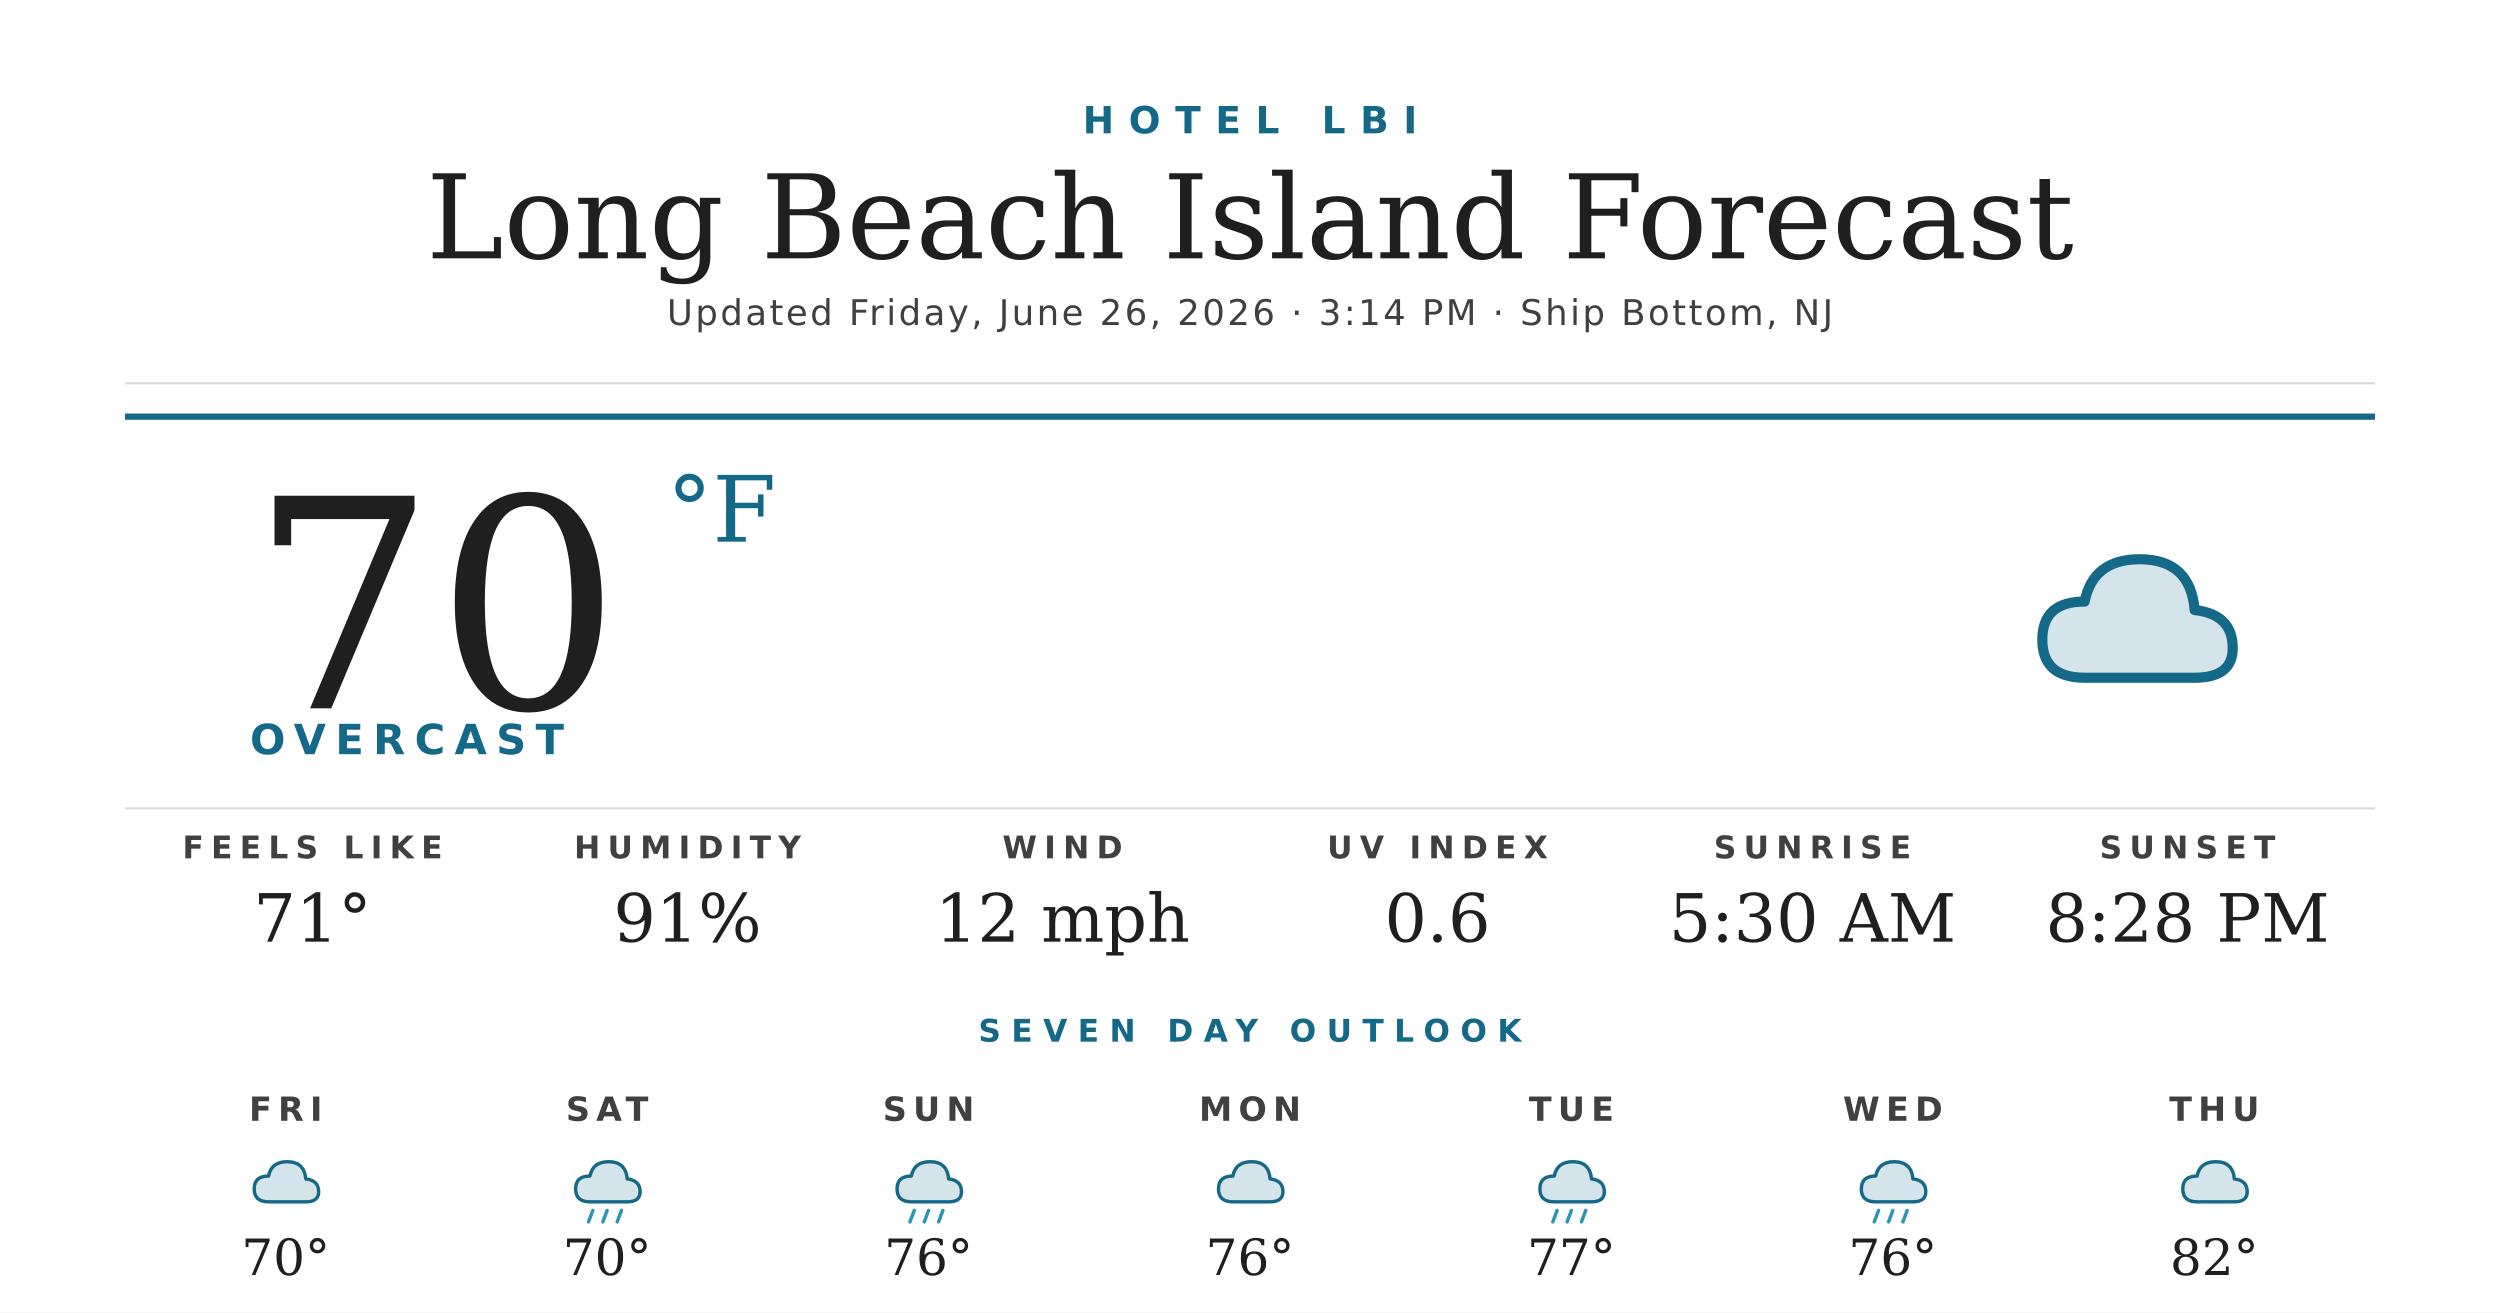
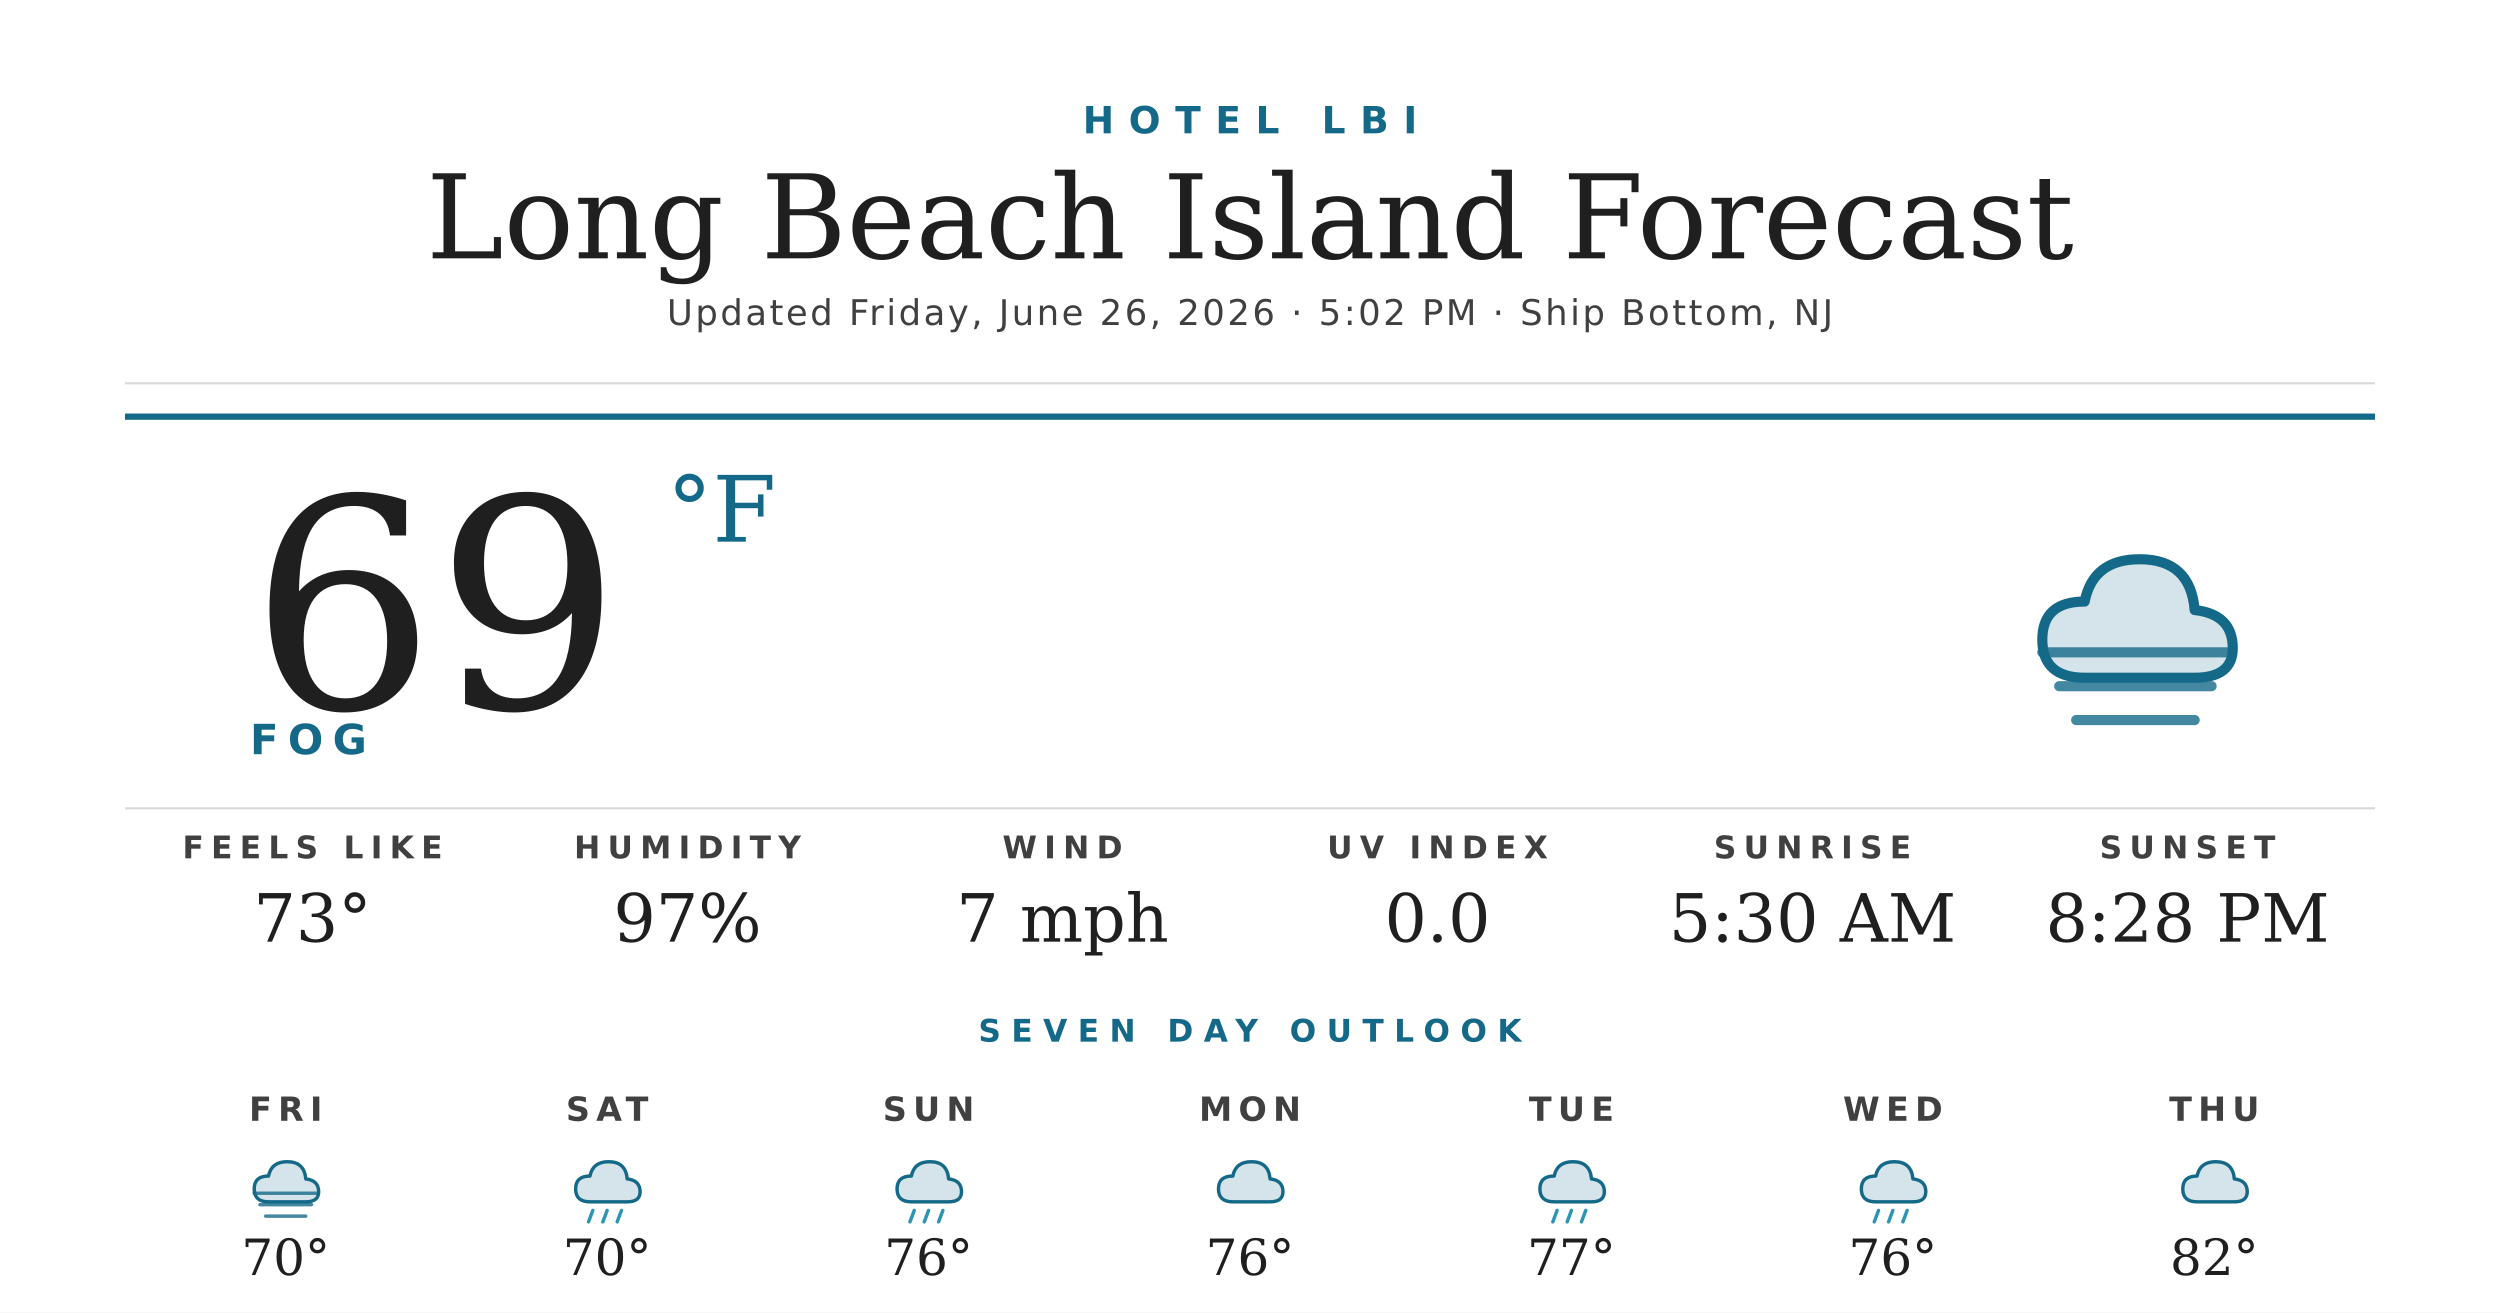
<svg xmlns="http://www.w3.org/2000/svg" width="1200" height="630" viewBox="0 0 1200 630">
  <rect width="1200" height="630" fill="#ffffff" />
  <text x="600" y="64" text-anchor="middle" font-family="'Montserrat Bold', 'Montserrat', 'DejaVu Sans', Helvetica, Arial, sans-serif" font-size="18" font-weight="700" fill="#156988" letter-spacing="7">HOTEL LBI</text>
  <text x="600" y="124" text-anchor="middle" font-family="'Prata', 'DejaVu Serif', Georgia, serif" font-size="56" fill="#1f1f1f">Long Beach Island Forecast</text>
-   <text x="600" y="156" text-anchor="middle" font-family="'Montserrat', 'DejaVu Sans', Helvetica, Arial, sans-serif" font-size="17" font-weight="500" fill="#404040" letter-spacing="1.2">Updated Friday, June 26, 2026 · 3:14 PM · Ship Bottom, NJ</text>
+   <text x="600" y="156" text-anchor="middle" font-family="'Montserrat', 'DejaVu Sans', Helvetica, Arial, sans-serif" font-size="17" font-weight="500" fill="#404040" letter-spacing="1.2">Updated Friday, June 26, 2026 · 5:02 PM · Ship Bottom, NJ</text>
  <line x1="60" y1="184" x2="1140" y2="184" stroke="#d8d8d8" stroke-width="1" />
  <line x1="60" y1="200" x2="1140" y2="200" stroke="#156988" stroke-width="3" />
-   <text x="120" y="340" font-family="'Prata', 'DejaVu Serif', Georgia, serif" font-size="140" fill="#1f1f1f">70</text>
+   <text x="120" y="340" font-family="'Prata', 'DejaVu Serif', Georgia, serif" font-size="140" fill="#1f1f1f">69</text>
  <text x="320" y="260" font-family="'Prata', 'DejaVu Serif', Georgia, serif" font-size="44" fill="#156988">°F</text>
-   <text x="120" y="362" font-family="'Montserrat Bold', 'Montserrat', 'DejaVu Sans', Helvetica, Arial, sans-serif" font-size="20" font-weight="700" fill="#156988" letter-spacing="4.5">OVERCAST</text>
+   <text x="120" y="362" font-family="'Montserrat Bold', 'Montserrat', 'DejaVu Sans', Helvetica, Arial, sans-serif" font-size="20" font-weight="700" fill="#156988" letter-spacing="4.5">FOG</text>
  <g transform="translate(960,240) scale(2.03125)">
    <path d="M20 42 Q10 42 10 33 Q10 24 20 24 Q22 14 33 14 Q45 14 46 26 Q55 27 55 35 Q55 42 46 42 Z" fill="#156988" opacity="0.18" />
    <path d="M20 42 Q10 42 10 33 Q10 24 20 24 Q22 14 33 14 Q45 14 46 26 Q55 27 55 35 Q55 42 46 42 Z" fill="none" stroke="#156988" stroke-width="2.4" stroke-linejoin="round" />
+     <g stroke="#156988" stroke-width="2.4" stroke-linecap="round" opacity="0.8">
+       <line x1="10" y1="36" x2="54" y2="36" />
+       <line x1="14" y1="44" x2="50" y2="44" />
+       <line x1="18" y1="52" x2="46" y2="52" />
+     </g>
  </g>
  <line x1="60" y1="388" x2="1140" y2="388" stroke="#d8d8d8" stroke-width="1" />
  <text x="150" y="412" text-anchor="middle" font-family="'Montserrat Bold', 'Montserrat', 'DejaVu Sans', Helvetica, Arial, sans-serif" font-size="15" font-weight="700" fill="#404040" letter-spacing="3.5">FEELS LIKE</text>
-   <text x="150" y="452" text-anchor="middle" font-family="'Prata', 'DejaVu Serif', Georgia, serif" font-size="32" fill="#1f1f1f">71°</text>
+   <text x="150" y="452" text-anchor="middle" font-family="'Prata', 'DejaVu Serif', Georgia, serif" font-size="32" fill="#1f1f1f">73°</text>
  <text x="330" y="412" text-anchor="middle" font-family="'Montserrat Bold', 'Montserrat', 'DejaVu Sans', Helvetica, Arial, sans-serif" font-size="15" font-weight="700" fill="#404040" letter-spacing="3.5">HUMIDITY</text>
-   <text x="330" y="452" text-anchor="middle" font-family="'Prata', 'DejaVu Serif', Georgia, serif" font-size="32" fill="#1f1f1f">91%</text>
+   <text x="330" y="452" text-anchor="middle" font-family="'Prata', 'DejaVu Serif', Georgia, serif" font-size="32" fill="#1f1f1f">97%</text>
  <text x="510" y="412" text-anchor="middle" font-family="'Montserrat Bold', 'Montserrat', 'DejaVu Sans', Helvetica, Arial, sans-serif" font-size="15" font-weight="700" fill="#404040" letter-spacing="3.5">WIND</text>
-   <text x="510" y="452" text-anchor="middle" font-family="'Prata', 'DejaVu Serif', Georgia, serif" font-size="32" fill="#1f1f1f">12 mph</text>
+   <text x="510" y="452" text-anchor="middle" font-family="'Prata', 'DejaVu Serif', Georgia, serif" font-size="32" fill="#1f1f1f">7 mph</text>
  <text x="690" y="412" text-anchor="middle" font-family="'Montserrat Bold', 'Montserrat', 'DejaVu Sans', Helvetica, Arial, sans-serif" font-size="15" font-weight="700" fill="#404040" letter-spacing="3.5">UV INDEX</text>
-   <text x="690" y="452" text-anchor="middle" font-family="'Prata', 'DejaVu Serif', Georgia, serif" font-size="32" fill="#1f1f1f">0.6</text>
+   <text x="690" y="452" text-anchor="middle" font-family="'Prata', 'DejaVu Serif', Georgia, serif" font-size="32" fill="#1f1f1f">0.0</text>
  <text x="870" y="412" text-anchor="middle" font-family="'Montserrat Bold', 'Montserrat', 'DejaVu Sans', Helvetica, Arial, sans-serif" font-size="15" font-weight="700" fill="#404040" letter-spacing="3.5">SUNRISE</text>
  <text x="870" y="452" text-anchor="middle" font-family="'Prata', 'DejaVu Serif', Georgia, serif" font-size="32" fill="#1f1f1f">5:30 AM</text>
  <text x="1050" y="412" text-anchor="middle" font-family="'Montserrat Bold', 'Montserrat', 'DejaVu Sans', Helvetica, Arial, sans-serif" font-size="15" font-weight="700" fill="#404040" letter-spacing="3.5">SUNSET</text>
  <text x="1050" y="452" text-anchor="middle" font-family="'Prata', 'DejaVu Serif', Georgia, serif" font-size="32" fill="#1f1f1f">8:28 PM</text>
  <text x="600" y="500" text-anchor="middle" font-family="'Montserrat Bold', 'Montserrat', 'DejaVu Sans', Helvetica, Arial, sans-serif" font-size="15" font-weight="700" fill="#156988" letter-spacing="5">SEVEN DAY OUTLOOK</text>
  <text x="137.143" y="538" text-anchor="middle" font-family="'Montserrat Bold', 'Montserrat', 'DejaVu Sans', Helvetica, Arial, sans-serif" font-size="16" font-weight="700" fill="#404040" letter-spacing="3">FRI</text>
  <g transform="translate(115.1429,548) scale(0.6875)">
    <path d="M20 42 Q10 42 10 33 Q10 24 20 24 Q22 14 33 14 Q45 14 46 26 Q55 27 55 35 Q55 42 46 42 Z" fill="#156988" opacity="0.18" />
    <path d="M20 42 Q10 42 10 33 Q10 24 20 24 Q22 14 33 14 Q45 14 46 26 Q55 27 55 35 Q55 42 46 42 Z" fill="none" stroke="#156988" stroke-width="2.4" stroke-linejoin="round" />
+     <g stroke="#156988" stroke-width="2.4" stroke-linecap="round" opacity="0.8">
+       <line x1="10" y1="36" x2="54" y2="36" />
+       <line x1="14" y1="44" x2="50" y2="44" />
+       <line x1="18" y1="52" x2="46" y2="52" />
+     </g>
  </g>
  <text x="137.143" y="612" text-anchor="middle" font-family="'Prata', 'DejaVu Serif', Georgia, serif" font-size="24" fill="#1f1f1f">70°</text>
  <text x="291.429" y="538" text-anchor="middle" font-family="'Montserrat Bold', 'Montserrat', 'DejaVu Sans', Helvetica, Arial, sans-serif" font-size="16" font-weight="700" fill="#404040" letter-spacing="3">SAT</text>
  <g transform="translate(269.4286,548) scale(0.6875)">
    <path d="M20 42 Q10 42 10 33 Q10 24 20 24 Q22 14 33 14 Q45 14 46 26 Q55 27 55 35 Q55 42 46 42 Z" fill="#156988" opacity="0.18" />
    <path d="M20 42 Q10 42 10 33 Q10 24 20 24 Q22 14 33 14 Q45 14 46 26 Q55 27 55 35 Q55 42 46 42 Z" fill="none" stroke="#156988" stroke-width="2.4" stroke-linejoin="round" />
    <g stroke="#2C95B3" stroke-width="2.4" stroke-linecap="round">
      <line x1="22" y1="48" x2="19" y2="56" />
      <line x1="32" y1="48" x2="29" y2="56" />
      <line x1="42" y1="48" x2="39" y2="56" />
    </g>
  </g>
  <text x="291.429" y="612" text-anchor="middle" font-family="'Prata', 'DejaVu Serif', Georgia, serif" font-size="24" fill="#1f1f1f">70°</text>
  <text x="445.714" y="538" text-anchor="middle" font-family="'Montserrat Bold', 'Montserrat', 'DejaVu Sans', Helvetica, Arial, sans-serif" font-size="16" font-weight="700" fill="#404040" letter-spacing="3">SUN</text>
  <g transform="translate(423.7143,548) scale(0.6875)">
    <path d="M20 42 Q10 42 10 33 Q10 24 20 24 Q22 14 33 14 Q45 14 46 26 Q55 27 55 35 Q55 42 46 42 Z" fill="#156988" opacity="0.18" />
    <path d="M20 42 Q10 42 10 33 Q10 24 20 24 Q22 14 33 14 Q45 14 46 26 Q55 27 55 35 Q55 42 46 42 Z" fill="none" stroke="#156988" stroke-width="2.4" stroke-linejoin="round" />
    <g stroke="#2C95B3" stroke-width="2.4" stroke-linecap="round">
      <line x1="22" y1="48" x2="19" y2="56" />
      <line x1="32" y1="48" x2="29" y2="56" />
      <line x1="42" y1="48" x2="39" y2="56" />
    </g>
  </g>
  <text x="445.714" y="612" text-anchor="middle" font-family="'Prata', 'DejaVu Serif', Georgia, serif" font-size="24" fill="#1f1f1f">76°</text>
  <text x="600" y="538" text-anchor="middle" font-family="'Montserrat Bold', 'Montserrat', 'DejaVu Sans', Helvetica, Arial, sans-serif" font-size="16" font-weight="700" fill="#404040" letter-spacing="3">MON</text>
  <g transform="translate(578,548) scale(0.6875)">
    <path d="M20 42 Q10 42 10 33 Q10 24 20 24 Q22 14 33 14 Q45 14 46 26 Q55 27 55 35 Q55 42 46 42 Z" fill="#156988" opacity="0.18" />
    <path d="M20 42 Q10 42 10 33 Q10 24 20 24 Q22 14 33 14 Q45 14 46 26 Q55 27 55 35 Q55 42 46 42 Z" fill="none" stroke="#156988" stroke-width="2.4" stroke-linejoin="round" />
  </g>
  <text x="600" y="612" text-anchor="middle" font-family="'Prata', 'DejaVu Serif', Georgia, serif" font-size="24" fill="#1f1f1f">76°</text>
  <text x="754.286" y="538" text-anchor="middle" font-family="'Montserrat Bold', 'Montserrat', 'DejaVu Sans', Helvetica, Arial, sans-serif" font-size="16" font-weight="700" fill="#404040" letter-spacing="3">TUE</text>
  <g transform="translate(732.2857,548) scale(0.6875)">
    <path d="M20 42 Q10 42 10 33 Q10 24 20 24 Q22 14 33 14 Q45 14 46 26 Q55 27 55 35 Q55 42 46 42 Z" fill="#156988" opacity="0.18" />
    <path d="M20 42 Q10 42 10 33 Q10 24 20 24 Q22 14 33 14 Q45 14 46 26 Q55 27 55 35 Q55 42 46 42 Z" fill="none" stroke="#156988" stroke-width="2.4" stroke-linejoin="round" />
    <g stroke="#2C95B3" stroke-width="2.4" stroke-linecap="round">
      <line x1="22" y1="48" x2="19" y2="56" />
      <line x1="32" y1="48" x2="29" y2="56" />
      <line x1="42" y1="48" x2="39" y2="56" />
    </g>
  </g>
  <text x="754.286" y="612" text-anchor="middle" font-family="'Prata', 'DejaVu Serif', Georgia, serif" font-size="24" fill="#1f1f1f">77°</text>
  <text x="908.571" y="538" text-anchor="middle" font-family="'Montserrat Bold', 'Montserrat', 'DejaVu Sans', Helvetica, Arial, sans-serif" font-size="16" font-weight="700" fill="#404040" letter-spacing="3">WED</text>
  <g transform="translate(886.5714,548) scale(0.6875)">
    <path d="M20 42 Q10 42 10 33 Q10 24 20 24 Q22 14 33 14 Q45 14 46 26 Q55 27 55 35 Q55 42 46 42 Z" fill="#156988" opacity="0.18" />
    <path d="M20 42 Q10 42 10 33 Q10 24 20 24 Q22 14 33 14 Q45 14 46 26 Q55 27 55 35 Q55 42 46 42 Z" fill="none" stroke="#156988" stroke-width="2.4" stroke-linejoin="round" />
    <g stroke="#2C95B3" stroke-width="2.4" stroke-linecap="round">
      <line x1="22" y1="48" x2="19" y2="56" />
      <line x1="32" y1="48" x2="29" y2="56" />
      <line x1="42" y1="48" x2="39" y2="56" />
    </g>
  </g>
  <text x="908.571" y="612" text-anchor="middle" font-family="'Prata', 'DejaVu Serif', Georgia, serif" font-size="24" fill="#1f1f1f">76°</text>
  <text x="1062.857" y="538" text-anchor="middle" font-family="'Montserrat Bold', 'Montserrat', 'DejaVu Sans', Helvetica, Arial, sans-serif" font-size="16" font-weight="700" fill="#404040" letter-spacing="3">THU</text>
  <g transform="translate(1040.857,548) scale(0.6875)">
    <path d="M20 42 Q10 42 10 33 Q10 24 20 24 Q22 14 33 14 Q45 14 46 26 Q55 27 55 35 Q55 42 46 42 Z" fill="#156988" opacity="0.18" />
    <path d="M20 42 Q10 42 10 33 Q10 24 20 24 Q22 14 33 14 Q45 14 46 26 Q55 27 55 35 Q55 42 46 42 Z" fill="none" stroke="#156988" stroke-width="2.4" stroke-linejoin="round" />
  </g>
  <text x="1062.857" y="612" text-anchor="middle" font-family="'Prata', 'DejaVu Serif', Georgia, serif" font-size="24" fill="#1f1f1f">82°</text>
</svg>
